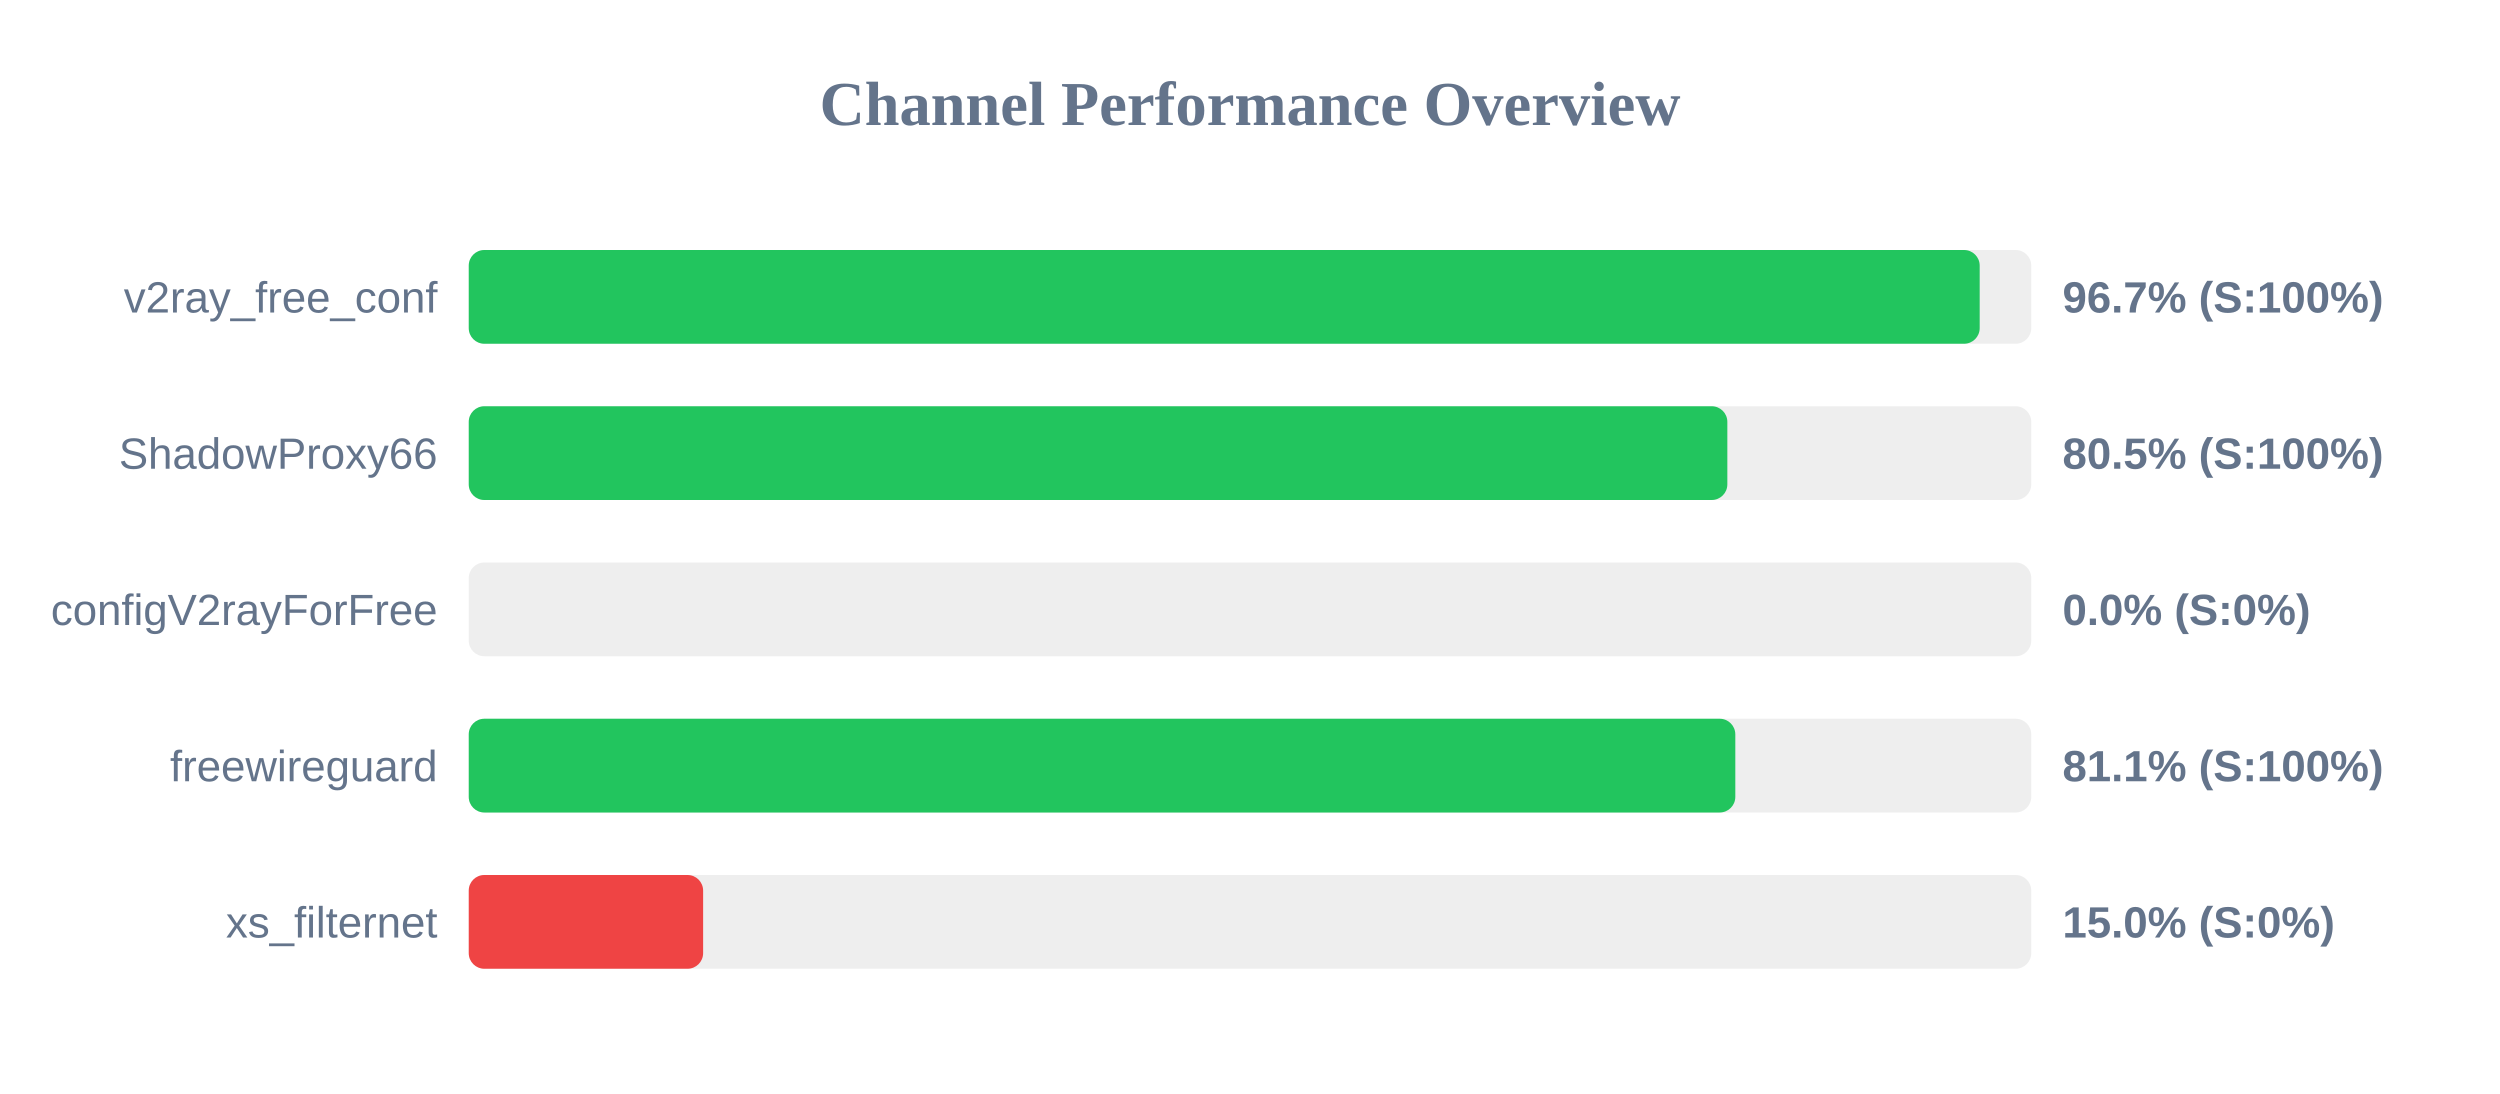
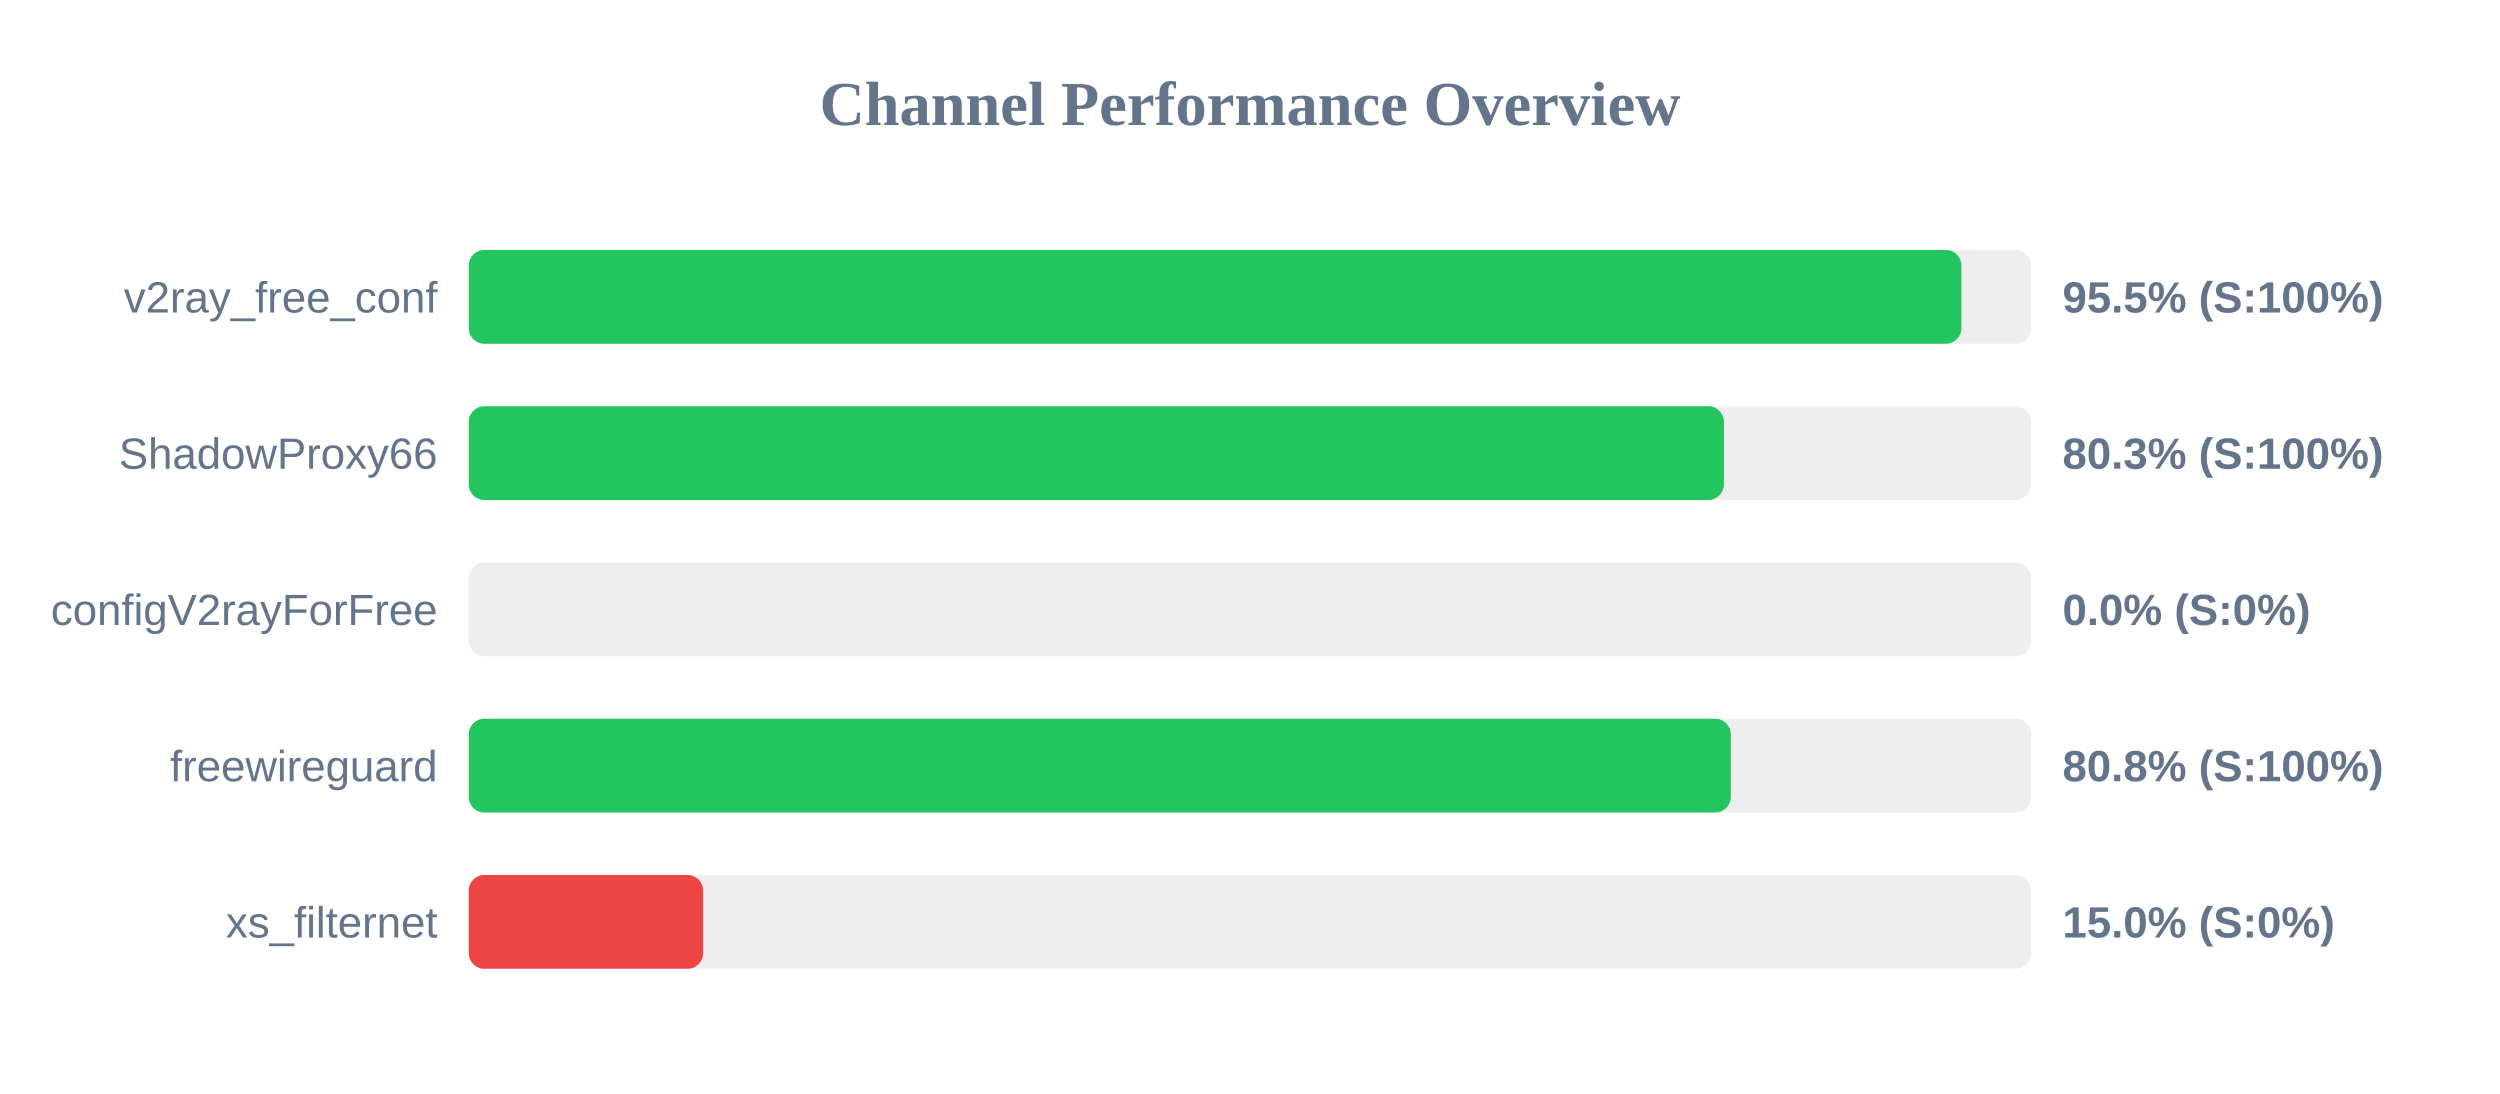
<svg xmlns="http://www.w3.org/2000/svg" width="800" height="350" version="1.1">
  <style>
        .row { font: 14px Arial; fill: #64748b; }
        .score { font: bold 14px Arial; fill: #64748b; }
    </style>
  <text x="400" y="40" text-anchor="middle" font-size="20px" font-weight="bold" fill="#64748b">Channel Performance Overview</text>
  <rect x="150" y="80" width="500" height="30" fill="#eee" rx="5" />
-   <rect x="150" y="80" width="483.5" height="30" fill="#22c55e" rx="5" />
+   <rect x="150" y="80" width="477.65" height="30" fill="#22c55e" rx="5" />
  <text x="140" y="100" text-anchor="end" class="row">v2ray_free_conf</text>
-   <text x="660" y="100" text-anchor="start" class="score">96.7% (S:100%)</text>
+   <text x="660" y="100" text-anchor="start" class="score">95.5% (S:100%)</text>
  <rect x="150" y="130" width="500" height="30" fill="#eee" rx="5" />
-   <rect x="150" y="130" width="402.75" height="30" fill="#22c55e" rx="5" />
+   <rect x="150" y="130" width="401.65" height="30" fill="#22c55e" rx="5" />
  <text x="140" y="150" text-anchor="end" class="row">ShadowProxy66</text>
-   <text x="660" y="150" text-anchor="start" class="score">80.5% (S:100%)</text>
+   <text x="660" y="150" text-anchor="start" class="score">80.3% (S:100%)</text>
  <rect x="150" y="180" width="500" height="30" fill="#eee" rx="5" />
  <rect x="150" y="180" width="0.0" height="30" fill="#ef4444" rx="5" />
  <text x="140" y="200" text-anchor="end" class="row">configV2rayForFree</text>
  <text x="660" y="200" text-anchor="start" class="score">0.0% (S:0%)</text>
  <rect x="150" y="230" width="500" height="30" fill="#eee" rx="5" />
-   <rect x="150" y="230" width="405.3" height="30" fill="#22c55e" rx="5" />
+   <rect x="150" y="230" width="403.85" height="30" fill="#22c55e" rx="5" />
  <text x="140" y="250" text-anchor="end" class="row">freewireguard</text>
-   <text x="660" y="250" text-anchor="start" class="score">81.1% (S:100%)</text>
+   <text x="660" y="250" text-anchor="start" class="score">80.8% (S:100%)</text>
  <rect x="150" y="280" width="500" height="30" fill="#eee" rx="5" />
  <rect x="150" y="280" width="75.0" height="30" fill="#ef4444" rx="5" />
  <text x="140" y="300" text-anchor="end" class="row">xs_filternet</text>
  <text x="660" y="300" text-anchor="start" class="score">15.0% (S:0%)</text>
</svg>
